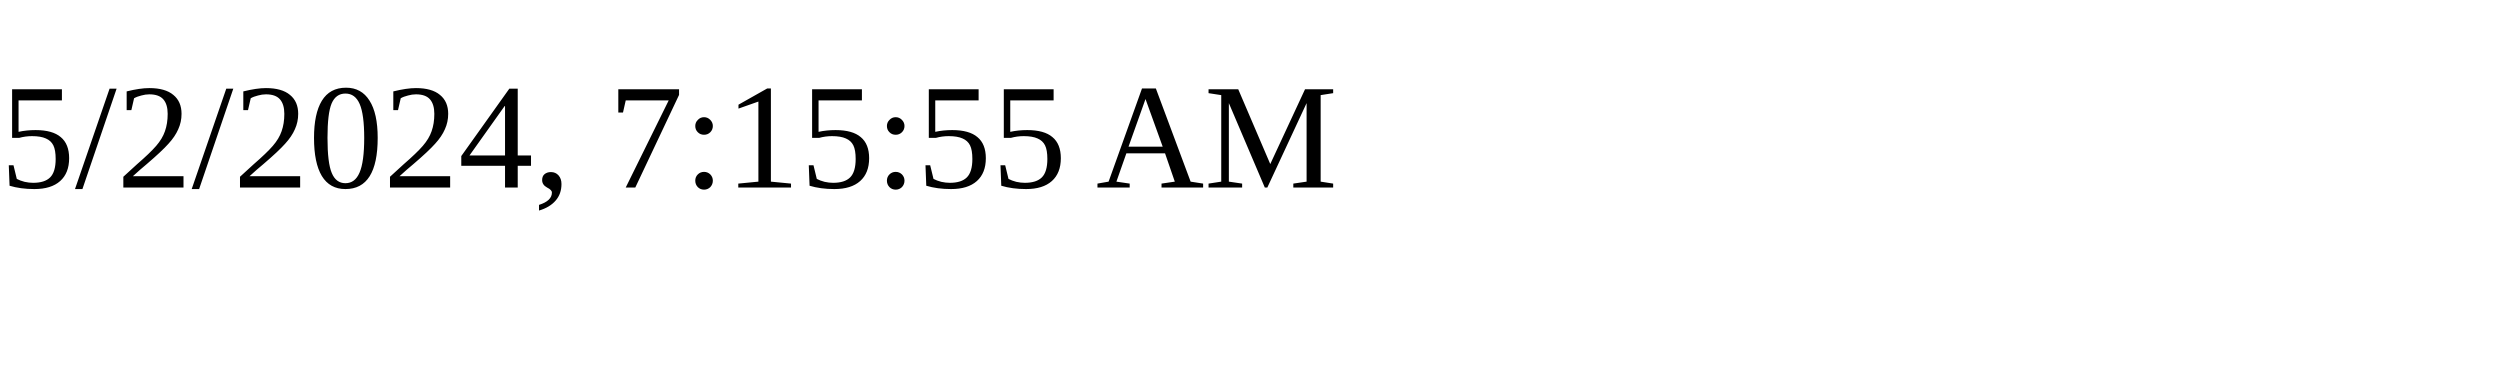
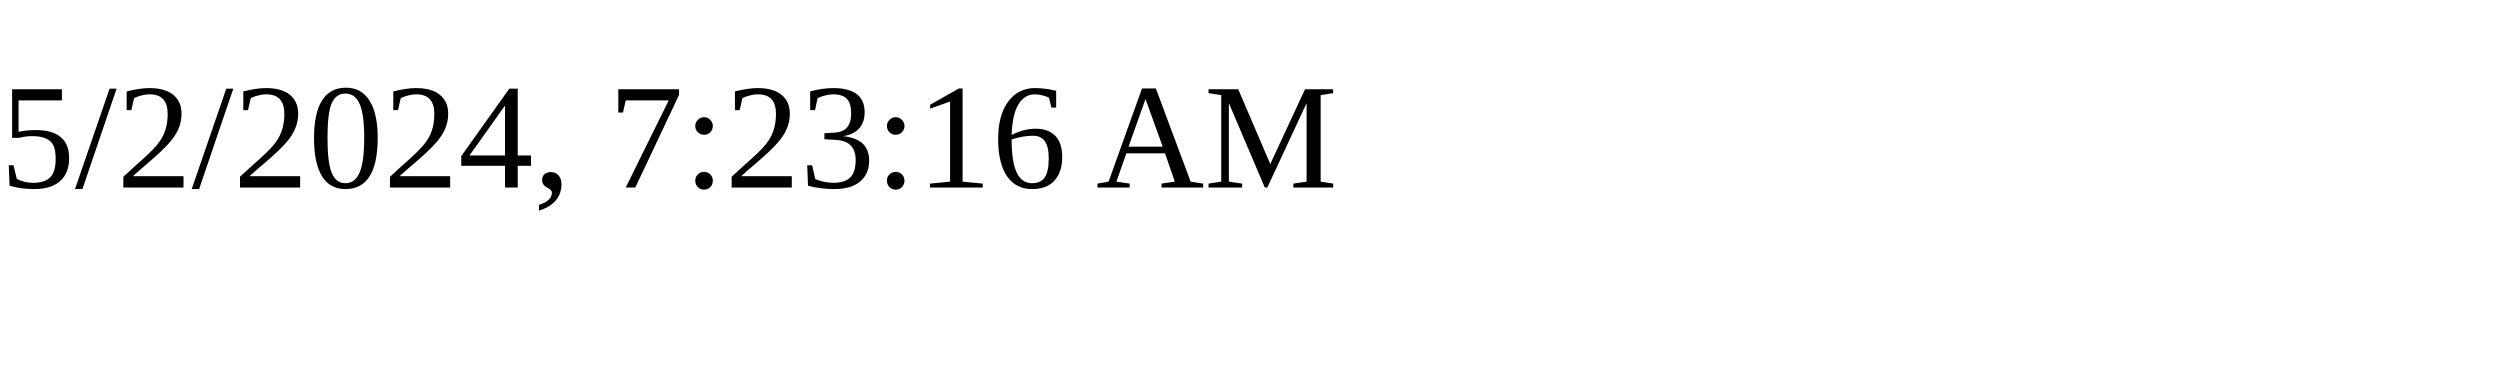
<svg xmlns="http://www.w3.org/2000/svg" height="30" width="200">
-   <text x="0" y="15">5/2/2024, 7:15:55 AM</text>
+   <text x="0" y="15">5/2/2024, 7:23:16 AM</text>
</svg>
